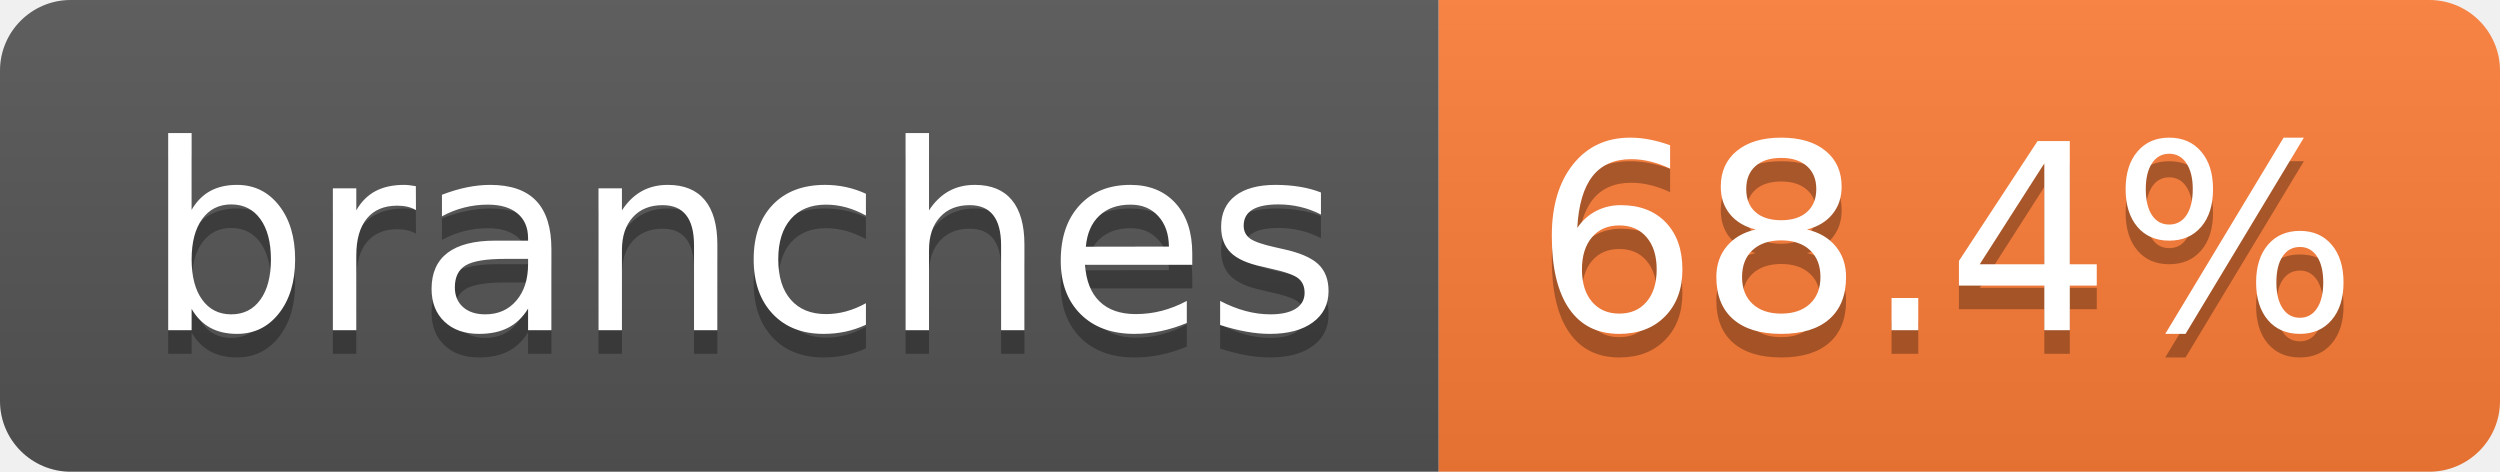
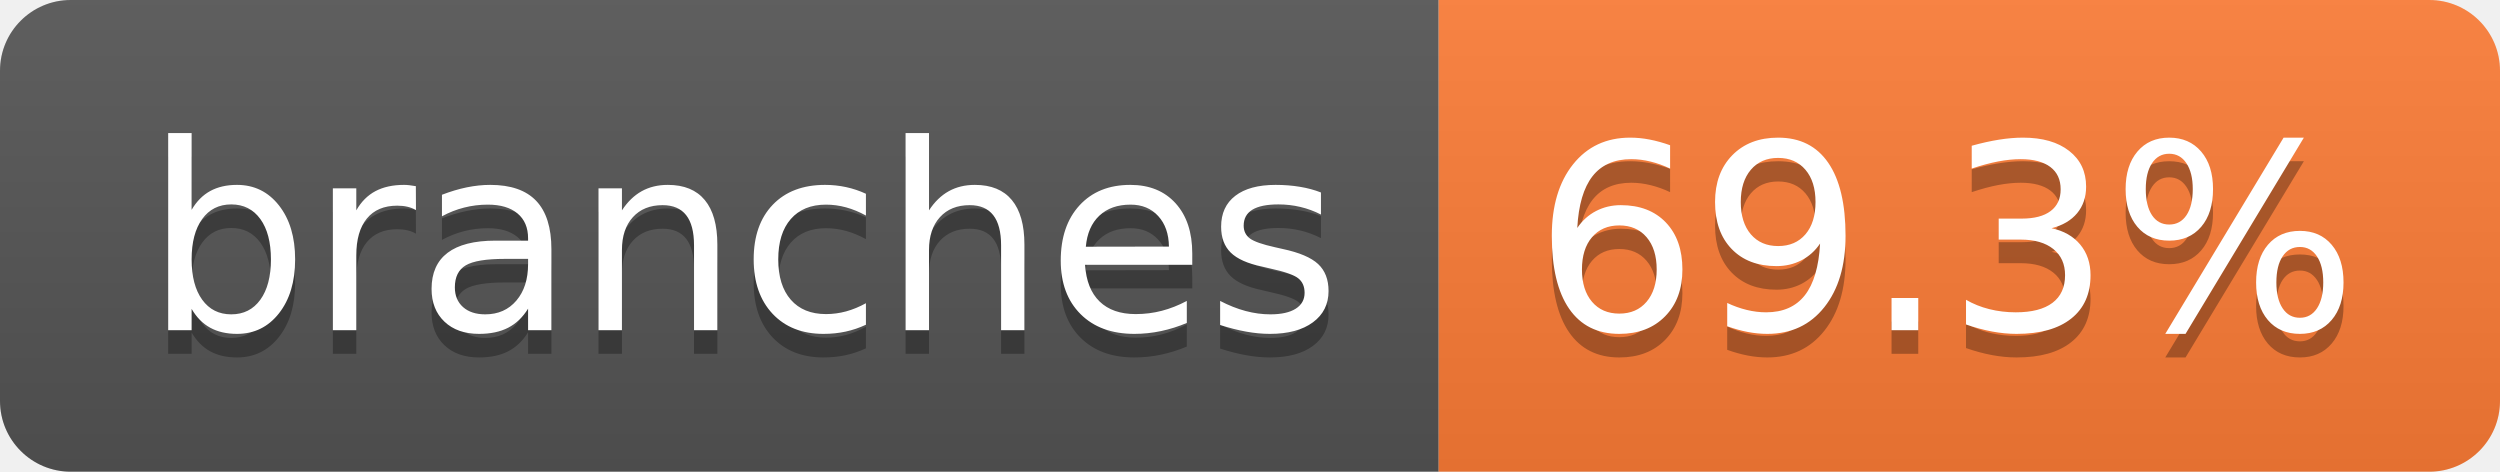
- <svg xmlns="http://www.w3.org/2000/svg" width="106" height="20" role="img" aria-label="branches: 68.4%">
+ <svg xmlns="http://www.w3.org/2000/svg" width="106" height="20" role="img" aria-label="branches: 69.3%">
  <linearGradient id="s" x2="0" y2="100%">
    <stop offset="0" stop-color="#bbb" stop-opacity=".1" />
    <stop offset="1" stop-opacity=".1" />
  </linearGradient>
  <clipPath id="r">
    <rect width="106" height="20" rx="3" fill="#fff" />
  </clipPath>
  <g clip-path="url(#r)">
    <rect width="61" height="20" fill="#555" />
    <rect x="61" width="45" height="20" fill="#fe7d37" />
    <rect width="106" height="20" fill="url(#s)" />
  </g>
  <g fill="#fff" text-anchor="middle" font-family="Verdana,Geneva,DejaVu Sans,sans-serif" text-rendering="geometricPrecision" font-size="110">
    <text aria-hidden="true" x="315" y="150" fill="#010101" fill-opacity=".3" transform="scale(.1)" textLength="507">branches</text>
    <text x="315" y="140" transform="scale(.1)" fill="#fff" textLength="507">branches</text>
-     <text aria-hidden="true" x="825" y="150" fill="#010101" fill-opacity=".3" transform="scale(.1)" textLength="350">68.4%</text>
-     <text x="825" y="140" transform="scale(.1)" fill="#fff" textLength="350">68.4%</text>
+     <text aria-hidden="true" x="825" y="150" fill="#010101" fill-opacity=".3" transform="scale(.1)" textLength="350">69.3%</text>
+     <text x="825" y="140" transform="scale(.1)" fill="#fff" textLength="350">69.3%</text>
  </g>
</svg>
